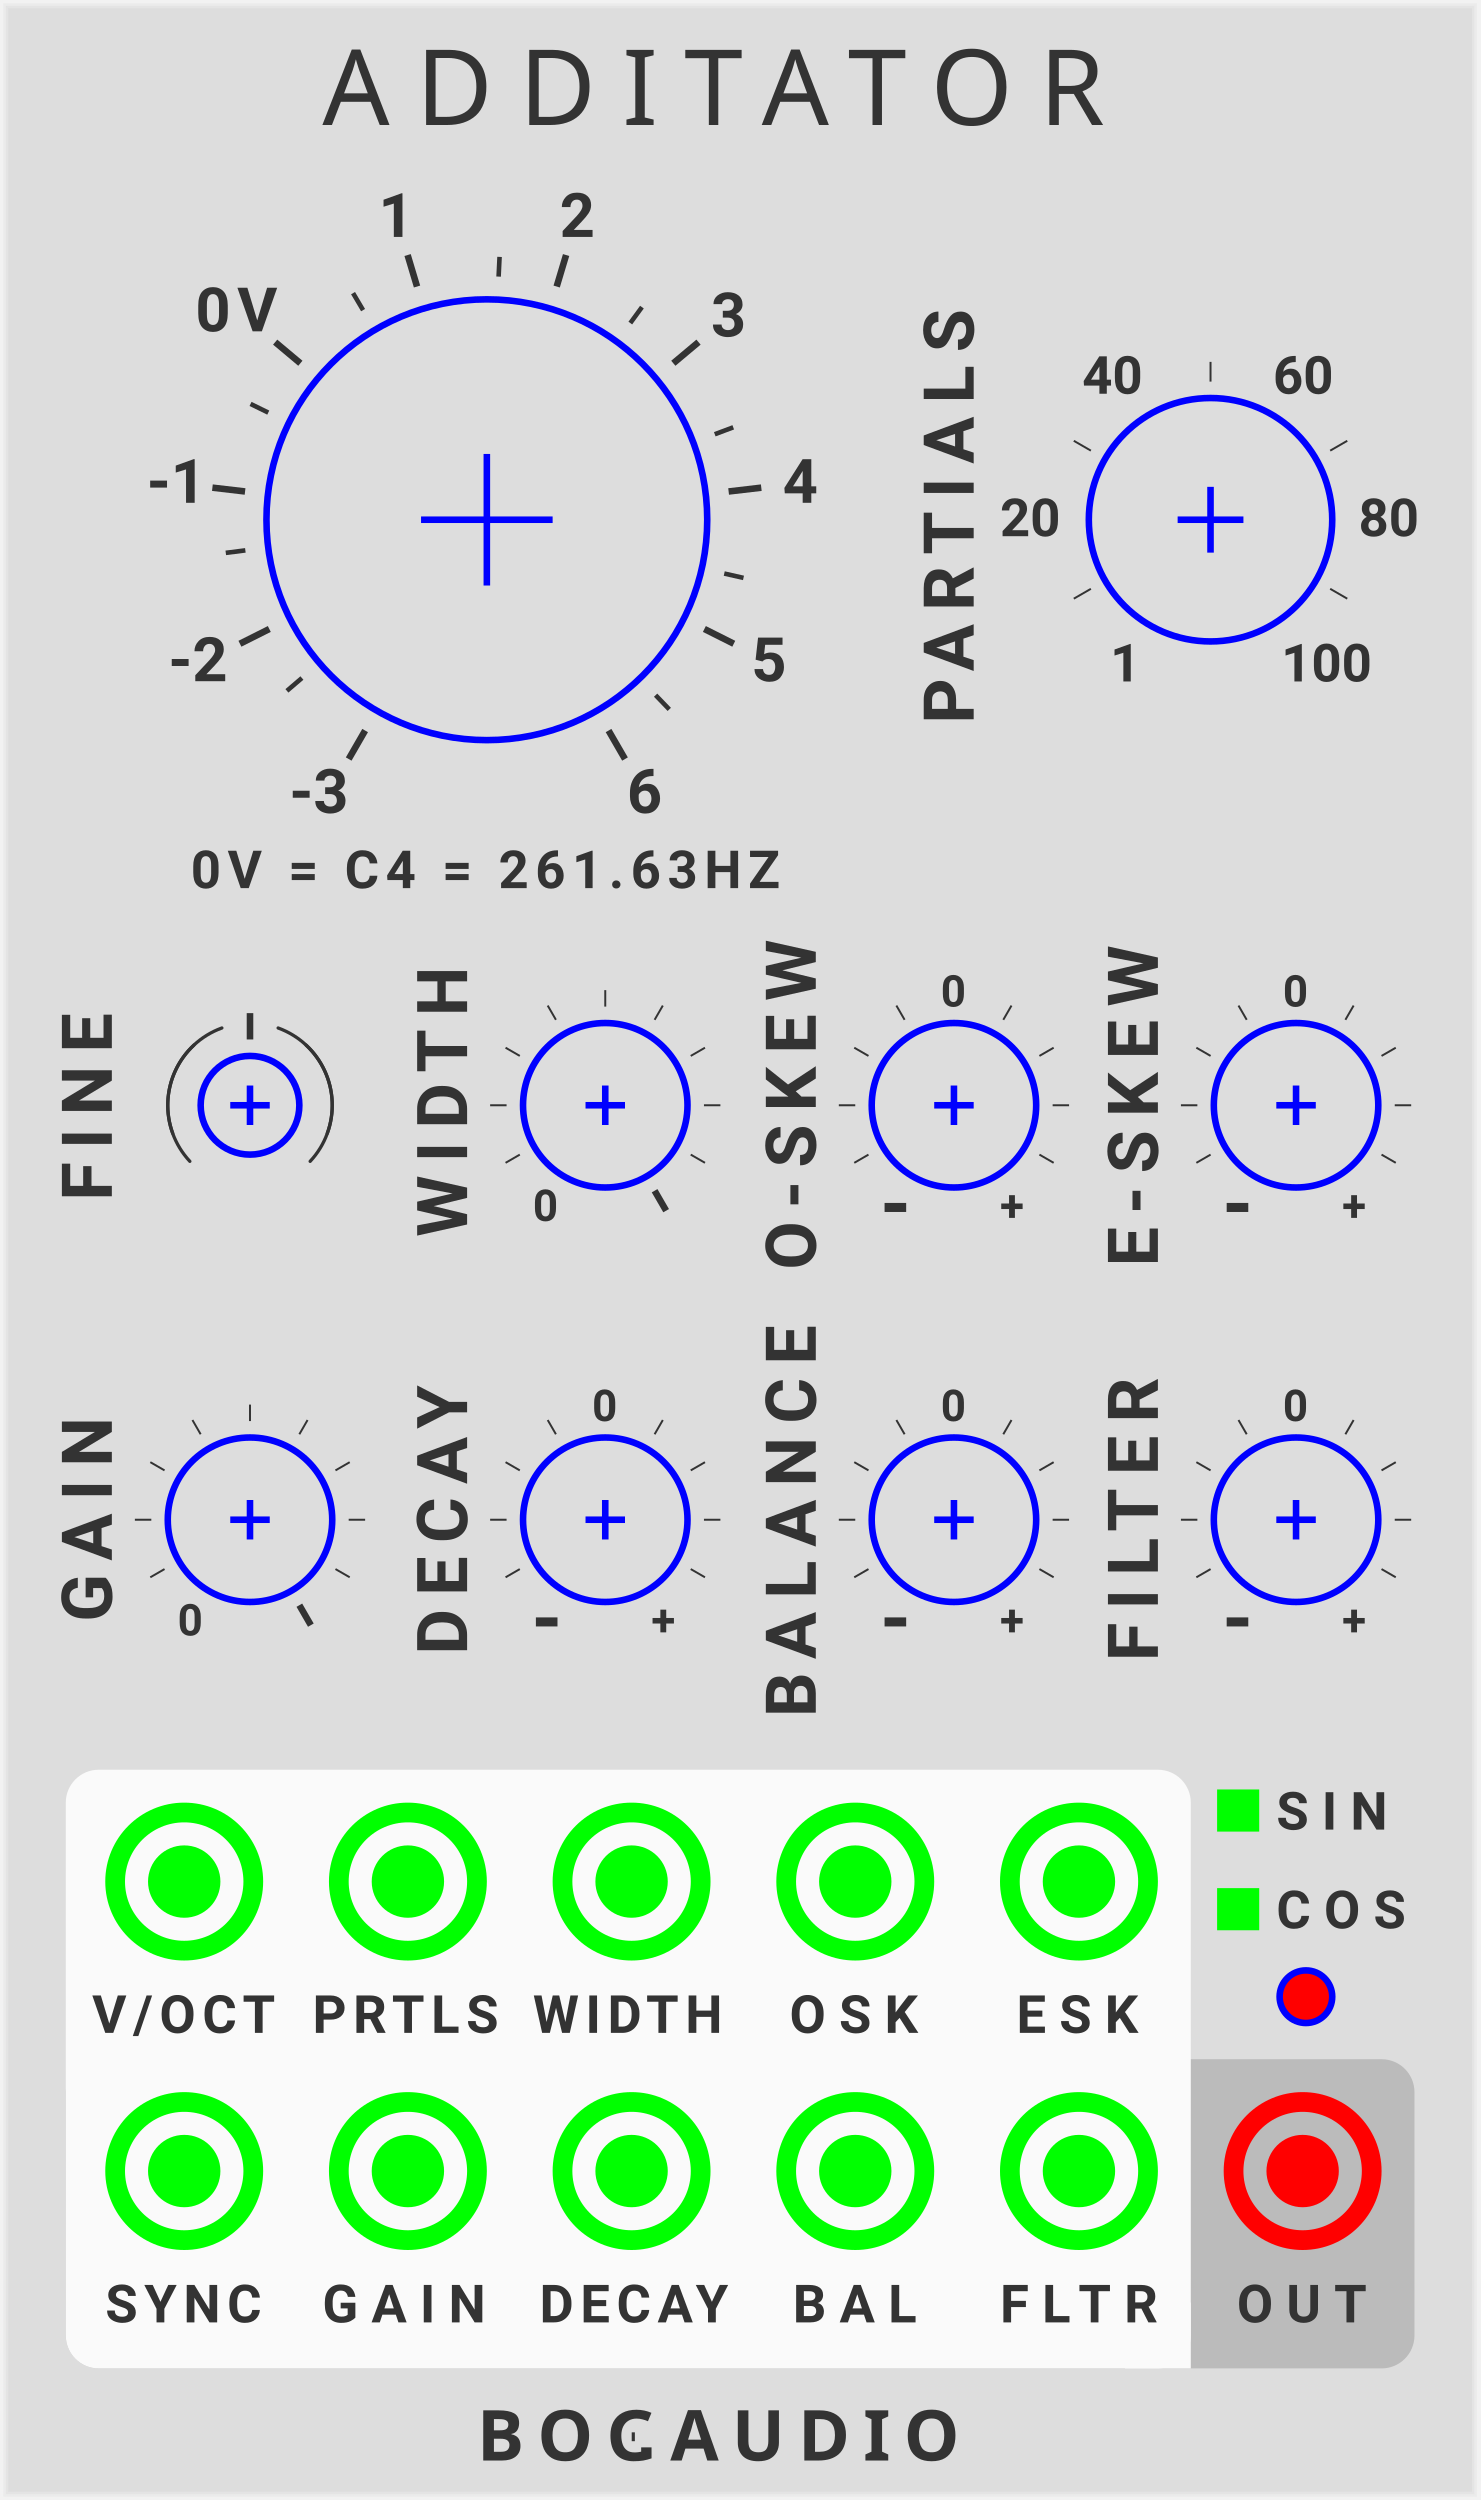
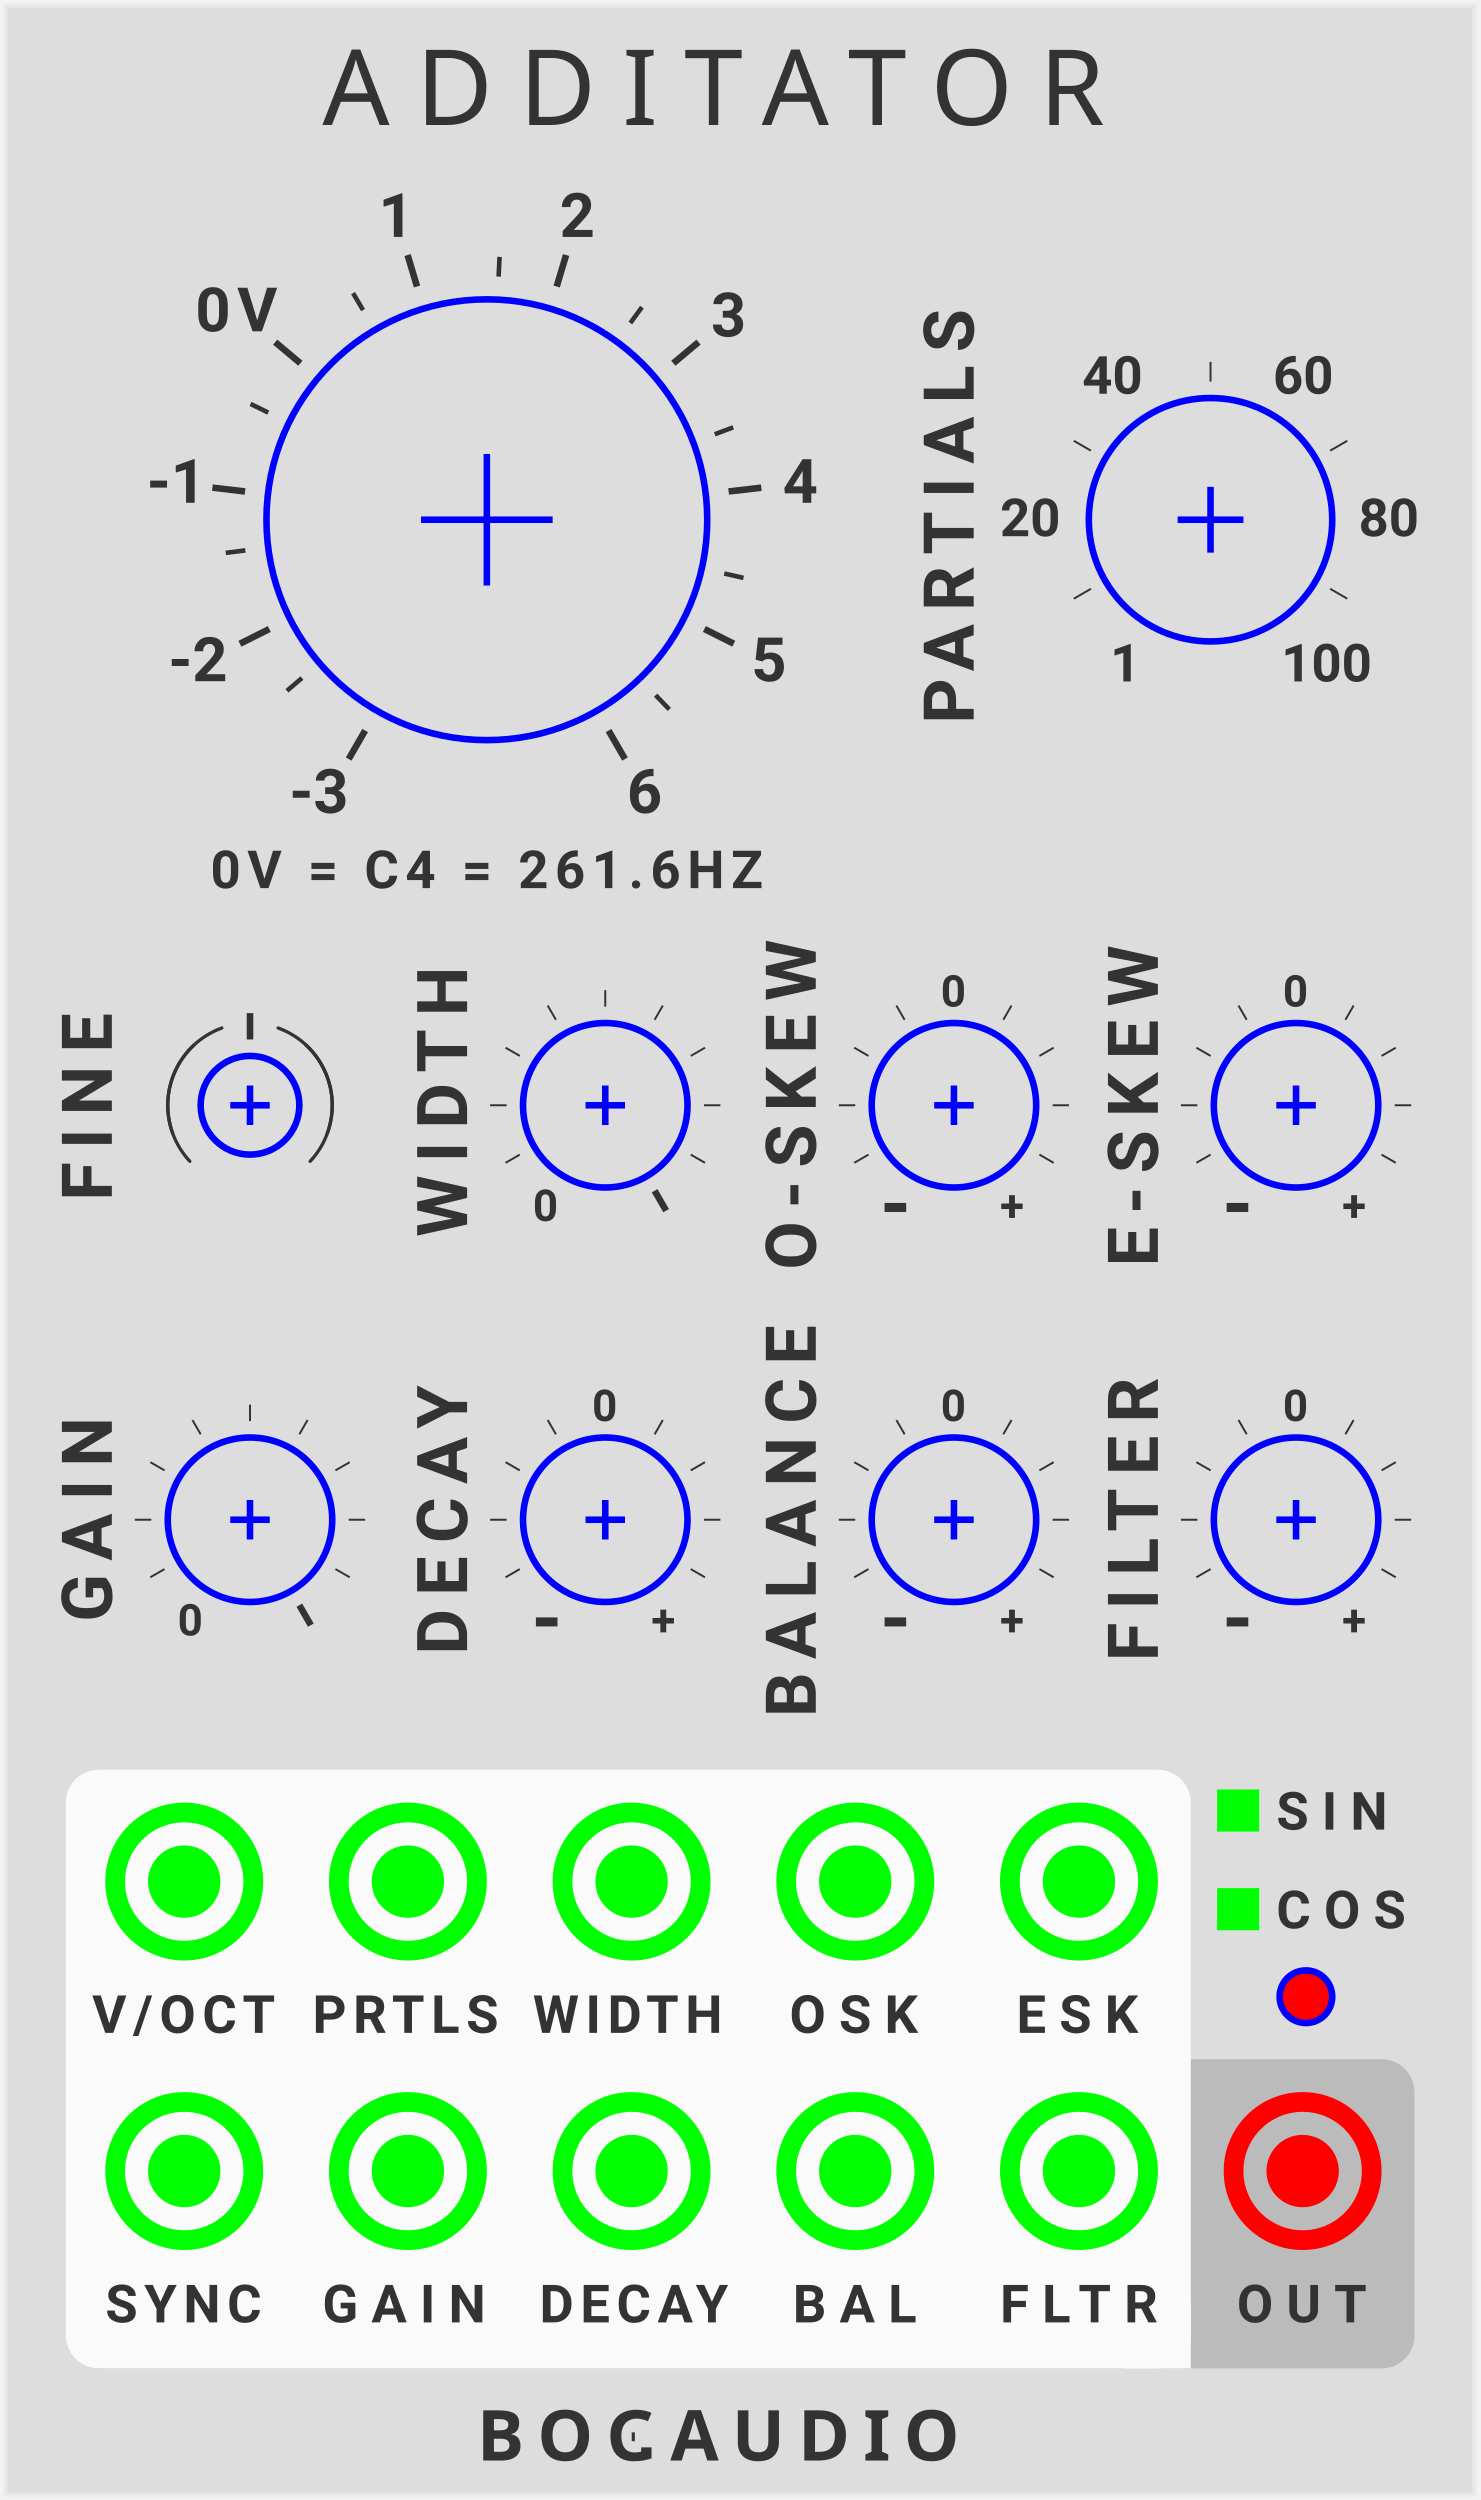
<svg xmlns="http://www.w3.org/2000/svg" xmlns:xlink="http://www.w3.org/1999/xlink" version="1.1" width="225" height="380" viewBox="0 0 225 380">
  <style>
    text {
      fill: #333;
      font-family: 'Roboto', sans-serif;
      font-weight: bold;
    }
    text.title {
      font-family: 'Comfortaa', sans-serif;
      font-weight: normal;
    }
    text.brand {
      font-family: 'Audiowide', sans-serif;
      font-weight: bold;
    }
  </style>
  <defs>
    <symbol id="knob-large" viewBox="0 0 68px 68px">
      <g transform="translate(34 34)">
        <polyline points="-10,0 10,0" stroke-width="1" stroke="#00f" />
        <polyline points="0,-10 0,10" stroke-width="1" stroke="#00f" />
        <circle cx="0" cy="0" r="33.5" stroke-width="1" stroke="#00f" fill="none" />
      </g>
    </symbol>
    <symbol id="knob" viewBox="0 0 38px 38px">
      <g transform="translate(19 19)">
        <polyline points="-5,0 5,0" stroke-width="1" stroke="#00f" />
        <polyline points="0,-5 0,5" stroke-width="1" stroke="#00f" />
        <circle cx="0" cy="0" r="18.5" stroke-width="1" stroke="#00f" fill="none" />
      </g>
    </symbol>
    <symbol id="knob-medium" viewBox="0 0 26px 26px">
      <g transform="translate(13 13)">
        <polyline points="-3,0 3,0" stroke-width="1" stroke="#00f" />
        <polyline points="0,-3 0,3" stroke-width="1" stroke="#00f" />
        <circle cx="0" cy="0" r="12.5" stroke-width="1" stroke="#00f" fill="none" />
      </g>
    </symbol>
    <symbol id="knob-smallest" viewBox="0 0 16px 16px">
      <g transform="translate(8 8)">
        <polyline points="-3,0 3,0" stroke-width="1" stroke="#00f" />
        <polyline points="0,-3 0,3" stroke-width="1" stroke="#00f" />
        <circle r="7.5" stroke-width="1" stroke="#00f" fill="none" />
      </g>
    </symbol>
    <symbol id="knobguide-frequency" viewBox="0 0 108px 108px">
      <g transform="translate(54 54)">
        <g transform="rotate(-240) translate(34 0)">
          <polyline points="0,0 5,0" stroke-width="1" stroke="#333" transform="translate(3 0)" />
          <text font-size="7.0pt" transform="translate(14 0) rotate(240) translate(-6 3)">-3</text>
        </g>
        <g transform="rotate(-220.56) translate(34 0)">
          <polyline points="0,0 3,0" stroke-width="0.7" stroke="#333" transform="translate(3 0)" />
        </g>
        <g transform="rotate(-206.667) translate(34 0)">
          <polyline points="0,0 5,0" stroke-width="1" stroke="#333" transform="translate(3 0)" />
          <text font-size="7.0pt" transform="translate(14 0) rotate(206.667) translate(-5.5 3)">-2</text>
        </g>
        <g transform="rotate(-187.23) translate(34 0)">
          <polyline points="0,0 3,0" stroke-width="0.7" stroke="#333" transform="translate(3 0)" />
        </g>
        <g transform="rotate(-173.333) translate(34 0)">
          <polyline points="0,0 5,0" stroke-width="1" stroke="#333" transform="translate(3 0)" />
          <text font-size="7.0pt" transform="translate(14 0) rotate(173.333) translate(-4 3)">-1</text>
        </g>
        <g transform="rotate(-153.89) translate(34 0)">
          <polyline points="0,0 3,0" stroke-width="0.7" stroke="#333" transform="translate(3 0)" />
        </g>
        <g transform="rotate(-140) translate(34 0)">
          <polyline points="0,0 5,0" stroke-width="1" stroke="#333" transform="translate(3 0)" />
          <text font-size="7.0pt" letter-spacing="1px" transform="translate(16 0) rotate(140) translate(-6 3.5)">0V</text>
        </g>
        <g transform="rotate(-120.56) translate(34 0)">
          <polyline points="0,0 3,0" stroke-width="0.7" stroke="#333" transform="translate(3 0)" />
        </g>
        <g transform="rotate(-106.667) translate(34 0)">
          <polyline points="0,0 5,0" stroke-width="1" stroke="#333" transform="translate(3 0)" />
          <text font-size="7.0pt" transform="translate(14 0) rotate(106.667) translate(-2.7 3)">1</text>
        </g>
        <g transform="rotate(-87.23) translate(34 0)">
          <polyline points="0,0 3,0" stroke-width="0.7" stroke="#333" transform="translate(3 0)" />
        </g>
        <g transform="rotate(-73.33) translate(34 0)">
          <polyline points="0,0 5,0" stroke-width="1" stroke="#333" transform="translate(3 0)" />
          <text font-size="7.0pt" transform="translate(14 0) rotate(73.333) translate(-2.7 3)">2</text>
        </g>
        <g transform="rotate(-53.89) translate(34 0)">
          <polyline points="0,0 3,0" stroke-width="0.7" stroke="#333" transform="translate(3 0)" />
        </g>
        <g transform="rotate(-40) translate(34 0)">
          <polyline points="0,0 5,0" stroke-width="1" stroke="#333" transform="translate(3 0)" />
          <text font-size="7.0pt" transform="translate(14 0) rotate(40) translate(-2.7 3)">3</text>
        </g>
        <g transform="rotate(-20.56) translate(34 0)">
          <polyline points="0,0 3,0" stroke-width="0.7" stroke="#333" transform="translate(3 0)" />
        </g>
        <g transform="rotate(-6.667) translate(34 0)">
          <polyline points="0,0 5,0" stroke-width="1" stroke="#333" transform="translate(3 0)" />
          <text font-size="7.0pt" transform="translate(14 0) rotate(6.667) translate(-2.7 3)">4</text>
        </g>
        <g transform="rotate(12.77) translate(34 0)">
          <polyline points="0,0 3,0" stroke-width="0.7" stroke="#333" transform="translate(3 0)" />
        </g>
        <g transform="rotate(26.667) translate(34 0)">
          <polyline points="0,0 5,0" stroke-width="1" stroke="#333" transform="translate(3 0)" />
          <text font-size="7.0pt" transform="translate(14 0) rotate(-26.667) translate(-2.7 3)">5</text>
        </g>
        <g transform="rotate(46.11) translate(34 0)">
          <polyline points="0,0 3,0" stroke-width="0.7" stroke="#333" transform="translate(3 0)" />
        </g>
        <g transform="rotate(60) translate(34 0)">
          <polyline points="0,0 5,0" stroke-width="1" stroke="#333" transform="translate(3 0)" />
          <text font-size="7.0pt" transform="translate(14 0) rotate(-60) translate(-2.7 3)">6</text>
        </g>
      </g>
    </symbol>
    <symbol id="knobguide-partials" viewBox="0 0 70px 70px">
      <g transform="translate(35 35)">
        <text font-size="6.0pt" transform="rotate(-240) translate(25.5 0) rotate(240) translate(-2.5 2.5)">1</text>
        <polyline points="0,0 3,0" stroke-width="0.3" stroke="#333" transform="rotate(-210) translate(21 0)" />
        <text font-size="6.0pt" transform="rotate(-180) translate(25 0) rotate(180) translate(-7 2.5)">20</text>
        <polyline points="0,0 3,0" stroke-width="0.3" stroke="#333" transform="rotate(-150) translate(21 0)" />
        <text font-size="6.0pt" transform="rotate(-120) translate(25 0) rotate(120) translate(-7 2.5)">40</text>
        <polyline points="0,0 3,0" stroke-width="0.3" stroke="#333" transform="rotate(-90) translate(21 0)" />
        <text font-size="6.0pt" transform="rotate(-60) translate(25 0) rotate(60) translate(-3 2.5)">60</text>
        <polyline points="0,0 3,0" stroke-width="0.3" stroke="#333" transform="rotate(-30) translate(21 0)" />
        <text font-size="6.0pt" transform="rotate(0) translate(25 0) rotate(0) translate(-2.5 2.5)">80</text>
        <polyline points="0,0 3,0" stroke-width="0.3" stroke="#333" transform="rotate(30) translate(21 0)" />
        <text font-size="6.0pt" transform="rotate(60) translate(25.5 0) rotate(-60) translate(-2 2.5)">100</text>
      </g>
    </symbol>
    <symbol id="knobguide-attenuverter" viewBox="0 0 45px 45px">
      <g transform="translate(22.5 22.5)">
        <g transform="rotate(-240) translate(15 0)">
          <text font-size="9.0pt" transform="translate(3 0) rotate(240) translate(-2.2 3.6)">-</text>
        </g>
        <g transform="rotate(-210) translate(15 0)">
          <polyline points="0,0 2.5,0" stroke-width="0.3" stroke="#333" />
        </g>
        <g transform="rotate(-180) translate(15 0)">
          <polyline points="0,0 2.5,0" stroke-width="0.3" stroke="#333" />
        </g>
        <g transform="rotate(-150) translate(15 0)">
          <polyline points="0,0 2.5,0" stroke-width="0.3" stroke="#333" />
        </g>
        <g transform="rotate(-120) translate(15 0)">
          <polyline points="0,0 2.5,0" stroke-width="0.3" stroke="#333" />
        </g>
        <g transform="rotate(-90) translate(15 0)">
          <text font-size="5.0pt" transform="translate(2 0) rotate(90) translate(-2 2)">0</text>
        </g>
        <g transform="rotate(-60) translate(15 0)">
          <polyline points="0,0 2.5,0" stroke-width="0.3" stroke="#333" />
        </g>
        <g transform="rotate(-30) translate(15 0)">
          <polyline points="0,0 2.5,0" stroke-width="0.3" stroke="#333" />
        </g>
        <g transform="rotate(0) translate(15 0)">
          <polyline points="0,0 2.5,0" stroke-width="0.3" stroke="#333" />
        </g>
        <g transform="rotate(30) translate(15 0)">
          <polyline points="0,0 2.5,0" stroke-width="0.3" stroke="#333" />
        </g>
        <g transform="rotate(60) translate(15 0)">
          <text font-size="5.0pt" transform="translate(3 0) rotate(-60) translate(-2 2)">+</text>
        </g>
      </g>
    </symbol>
    <symbol id="knobguide-linear" viewBox="0 0 45px 45px">
      <g transform="translate(22.5 22.5)">
        <text font-size="5.0pt" transform="rotate(-240) translate(18 0) rotate(240) translate(-2 2)">0</text>
        <polyline points="0,0 2.5,0" stroke-width="0.3" stroke="#333" transform="rotate(-210) translate(15 0)" />
        <polyline points="0,0 2.5,0" stroke-width="0.3" stroke="#333" transform="rotate(-180) translate(15 0)" />
        <polyline points="0,0 2.5,0" stroke-width="0.3" stroke="#333" transform="rotate(-150) translate(15 0)" />
        <polyline points="0,0 2.5,0" stroke-width="0.3" stroke="#333" transform="rotate(-120) translate(15 0)" />
        <polyline points="0,0 2.5,0" stroke-width="0.3" stroke="#333" transform="rotate(-90) translate(15 0)" />
        <polyline points="0,0 2.5,0" stroke-width="0.3" stroke="#333" transform="rotate(-60) translate(15 0)" />
        <polyline points="0,0 2.5,0" stroke-width="0.3" stroke="#333" transform="rotate(-30) translate(15 0)" />
        <polyline points="0,0 2.5,0" stroke-width="0.3" stroke="#333" transform="rotate(0) translate(15 0)" />
        <polyline points="0,0 2.5,0" stroke-width="0.3" stroke="#333" transform="rotate(30) translate(15 0)" />
        <polyline points="0,0 3.5,0" stroke-width="1" stroke="#333" transform="rotate(60) translate(15 0)" />
      </g>
    </symbol>
    <symbol id="knobguide-centertick" viewBox="0 0 40px 40px">
      <g transform="translate(20 20)">
        <g transform="rotate(-90) translate(10 0)">
          <polyline points="0,0 4,0" stroke-width="1" stroke="#333" />
        </g>
        <path d="M 0 -12.5 A 12.5 12.5 0 0 1 12.5 0" stroke="#333" stroke-width="0.5" stroke-linecap="round" fill="none" transform="rotate(20)" />
        <path d="M 0 -12.5 A 12.5 12.5 0 0 1 12.5 0" stroke="#333" stroke-width="0.5" stroke-linecap="round" fill="none" transform="rotate(43)" />
        <path d="M 0 -12.5 A 12.5 12.5 0 0 0 -12.5 0" stroke="#333" stroke-width="0.5" stroke-linecap="round" fill="none" transform="rotate(-20)" />
        <path d="M 0 -12.5 A 12.5 12.5 0 0 0 -12.5 0" stroke="#333" stroke-width="0.5" stroke-linecap="round" fill="none" transform="rotate(-43)" />
      </g>
    </symbol>
    <symbol id="input" viewBox="0 0 24px 24px">
      <g transform="translate(12 12)">
        <circle cx="0" cy="0" r="5" stroke-width="1" stroke="#0f0" fill="#0f0" />
        <circle cx="0" cy="0" r="10.5" stroke-width="3" stroke="#0f0" fill="none" />
      </g>
    </symbol>
    <symbol id="output" viewBox="0 0 24px 24px">
      <g transform="translate(12 12)">
        <circle cx="0" cy="0" r="5" stroke-width="1" stroke="#f00" fill="#f00" />
        <circle cx="0" cy="0" r="10.5" stroke-width="3" stroke="#f00" fill="none" />
      </g>
    </symbol>
    <symbol id="button-small" viewBox="0 0 9px 9px">
      <g transform="translate(4.5 4.5)">
        <circle r="4" stroke-width="1" stroke="#00f" fill="#f00" />
      </g>
    </symbol>
    <symbol id="light-small" viewBox="0 0 6.4px 6.4px">
      <rect width="6.4" height="6.4" fill="#0f0" />
    </symbol>
  </defs>
  <rect width="100%" height="100%" fill="#ddd" />
  <polyline points="1,1 224,1 224,379 1,379 1,1" stroke="#e4e4e4" stroke-width="0.5" fill="none" />
  <polyline points="0.5,0.5 224.5,0.5 224.5,379.5 0.5,379.5 0.5,0.5" stroke="#ebebeb" stroke-width="0.8" fill="none" />
  <polyline points="0,0 225,0 225,380 0,380 0,0" stroke="#f2f2f2" stroke-width="1" fill="none" />
  <text class="title" x="49" y="19" font-size="12pt" letter-spacing="4px">ADDITATOR</text>
  <g transform="translate(72.5 374)">
    <text class="brand" font-size="8pt" letter-spacing="2px">BOGAUDIO</text>
    <rect width="3.0" height="3" fill="#ddd" transform="translate(24 -5)" />
  </g>
  <g transform="translate(20 25)">
    <use id="FREQUENCY_PARAM" xlink:href="#knob-large" transform="translate(20 20)" />
  </g>
  <use xlink:href="#knobguide-frequency" transform="translate(20 25)" />
-   <text font-size="6pt" letter-spacing="1px" transform="translate(29 135)">0V = C4 = 261.63HZ</text>
+   <text font-size="6pt" letter-spacing="1px" transform="translate(32 135)">0V = C4 = 261.6HZ</text>
  <g transform="translate(144 60)">
    <text font-size="8pt" letter-spacing="2px" transform="translate(4 50) rotate(270)">PARTIALS</text>
    <use id="PARTIALS_PARAM" xlink:href="#knob" transform="translate(21 0)" />
    <use xlink:href="#knobguide-partials" transform="translate(5 -16)" />
  </g>
  <g transform="translate(10 155)">
    <g transform="translate(10 5)">
      <text font-size="8pt" letter-spacing="2px" transform="translate(-3 22.5) rotate(270)">FINE</text>
      <use id="FINE_PARAM" xlink:href="#knob-smallest" transform="translate(10 0)" />
    </g>
    <use xlink:href="#knobguide-centertick" transform="translate(8 -7)" />
    <g transform="translate(53 0)">
      <text font-size="8pt" letter-spacing="2px" transform="translate(8 33) rotate(270)">WIDTH</text>
      <use id="WIDTH_PARAM" xlink:href="#knob-medium" transform="translate(16 0)" />
    </g>
    <use xlink:href="#knobguide-linear" transform="translate(59.5 -9.5)" />
    <g transform="translate(106 0)">
      <text font-size="8pt" letter-spacing="2px" transform="translate(8 38) rotate(270)">O-SKEW</text>
      <use id="ODD_SKEW_PARAM" xlink:href="#knob-medium" transform="translate(16 0)" />
    </g>
    <use xlink:href="#knobguide-attenuverter" transform="translate(112.5 -9.5)" />
    <g transform="translate(158 0)">
      <text font-size="8pt" letter-spacing="2px" transform="translate(8 37.5) rotate(270)">E-SKEW</text>
      <use id="EVEN_SKEW_PARAM" xlink:href="#knob-medium" transform="translate(16 0)" />
    </g>
    <use xlink:href="#knobguide-attenuverter" transform="translate(164.5 -9.5)" />
  </g>
  <g transform="translate(10 218)">
    <g transform="translate(-1 0)">
      <text font-size="8pt" letter-spacing="2px" transform="translate(8 28.5) rotate(270)">GAIN</text>
      <use id="GAIN_PARAM" xlink:href="#knob-medium" transform="translate(16 0)" />
    </g>
    <use xlink:href="#knobguide-linear" transform="translate(5.5 -9.5)" />
    <g transform="translate(53 0)">
      <text font-size="8pt" letter-spacing="2px" transform="translate(8 33.5) rotate(270)">DECAY</text>
      <use id="DECAY_PARAM" xlink:href="#knob-medium" transform="translate(16 0)" />
    </g>
    <use xlink:href="#knobguide-attenuverter" transform="translate(59.5 -9.5)" />
    <g transform="translate(106 0)">
      <text font-size="8pt" letter-spacing="2px" transform="translate(8 43) rotate(270)">BALANCE</text>
      <use id="BALANCE_PARAM" xlink:href="#knob-medium" transform="translate(16 0)" />
    </g>
    <use xlink:href="#knobguide-attenuverter" transform="translate(112.5 -9.5)" />
    <g transform="translate(158 0)">
      <text font-size="8pt" letter-spacing="2px" transform="translate(8 34.5) rotate(270)">FILTER</text>
      <use id="FILTER_PARAM" xlink:href="#knob-medium" transform="translate(16 0)" />
    </g>
    <use xlink:href="#knobguide-attenuverter" transform="translate(164.5 -9.5)" />
  </g>
  <g transform="translate(185 272)">
    <use id="SINE_LIGHT" xlink:href="#light-small" transform="translate(0 0)" />
    <text font-size="6pt" letter-spacing="2px" transform="translate(9 6.1)">SIN</text>
    <use id="COSINE_LIGHT" xlink:href="#light-small" transform="translate(0 15)" />
    <text font-size="6pt" letter-spacing="2px" transform="translate(9 21.1)">COS</text>
    <use id="PHASE_PARAM" xlink:href="#button-small" transform="translate(9 27)" />
  </g>
  <g transform="translate(0 269)">
    <rect width="205" height="47" rx="5" fill="#bbb" transform="translate(10 44)" />
    <rect width="171" height="91" rx="5" fill="#fafafa" transform="translate(10 0)" />
    <rect width="10" height="10" fill="#fafafa" transform="translate(171 81)" />
    <g transform="translate(10 0)">
      <g transform="translate(3 0)">
        <use id="PITCH_INPUT" xlink:href="#input" transform="translate(3 5)" />
        <text font-size="6pt" letter-spacing="1px" transform="translate(1 40)">V/OCT</text>
      </g>
      <g transform="translate(37 0)">
        <use id="PARTIALS_INPUT" xlink:href="#input" transform="translate(3 5)" />
        <text font-size="6pt" letter-spacing="1px" transform="translate(0.5 40)">PRTLS</text>
      </g>
      <g transform="translate(71 0)">
        <use id="WIDTH_INPUT" xlink:href="#input" transform="translate(3 5)" />
        <text font-size="6pt" letter-spacing="1px" transform="translate(0 40)">WIDTH</text>
      </g>
      <g transform="translate(105 0)">
        <use id="ODD_SKEW_INPUT" xlink:href="#input" transform="translate(3 5)" />
        <text font-size="6pt" letter-spacing="2px" transform="translate(5 40)">OSK</text>
      </g>
      <g transform="translate(139 0)">
        <use id="EVEN_SKEW_INPUT" xlink:href="#input" transform="translate(3 5)" />
        <text font-size="6pt" letter-spacing="2px" transform="translate(5.5 40)">ESK</text>
      </g>
    </g>
    <g transform="translate(10 44)">
      <g transform="translate(3 0)">
        <use id="SYNC_INPUT" xlink:href="#input" transform="translate(3 5)" />
        <text font-size="6pt" letter-spacing="1px" transform="translate(3 40)">SYNC</text>
      </g>
      <g transform="translate(37 0)">
        <use id="GAIN_INPUT" xlink:href="#input" transform="translate(3 5)" />
        <text font-size="6pt" letter-spacing="2px" transform="translate(2 40)">GAIN</text>
      </g>
      <g transform="translate(71 0)">
        <use id="DECAY_INPUT" xlink:href="#input" transform="translate(3 5)" />
        <text font-size="6pt" letter-spacing="1px" transform="translate(1 40)">DECAY</text>
      </g>
      <g transform="translate(105 0)">
        <use id="BALANCE_INPUT" xlink:href="#input" transform="translate(3 5)" />
        <text font-size="6pt" letter-spacing="2px" transform="translate(5.5 40)">BAL</text>
      </g>
      <g transform="translate(139 0)">
        <use id="FILTER_INPUT" xlink:href="#input" transform="translate(3 5)" />
        <text font-size="6pt" letter-spacing="2px" transform="translate(3 40)">FLTR</text>
      </g>
      <g transform="translate(173 0)">
        <use id="AUDIO_OUTPUT" xlink:href="#output" transform="translate(3 5)" />
        <text font-size="6pt" letter-spacing="2px" transform="translate(5 40)">OUT</text>
      </g>
    </g>
  </g>
</svg>
